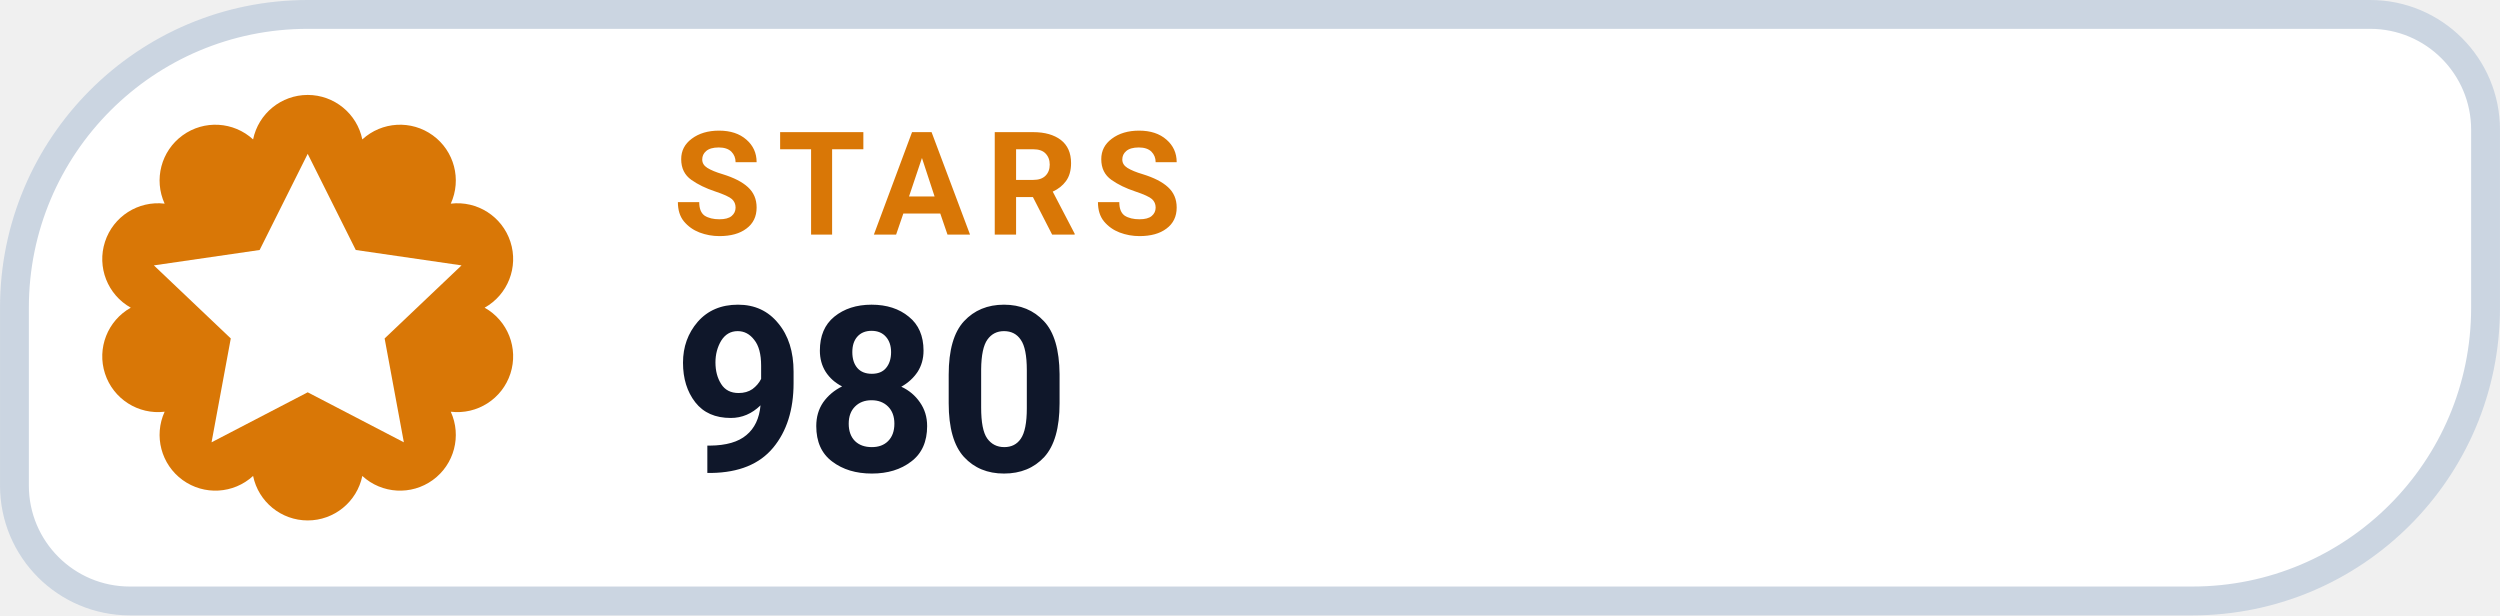
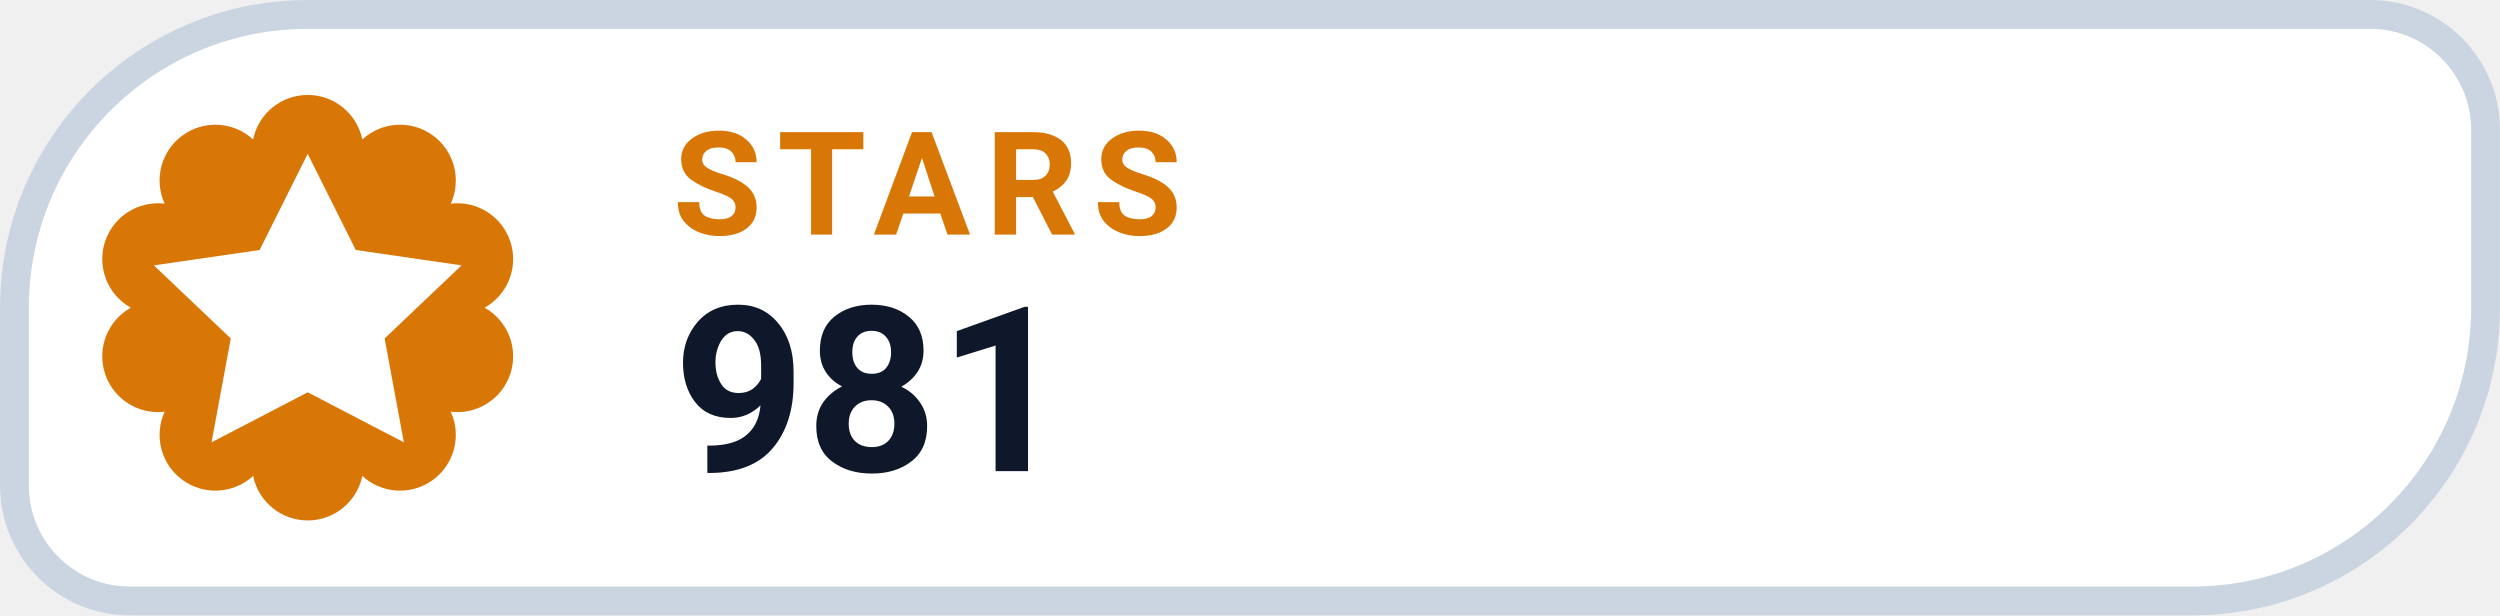
- <svg xmlns="http://www.w3.org/2000/svg" width="126" height="31.015" viewBox="0 0 130 32" role="img" aria-label="STARS 980">
+ <svg xmlns="http://www.w3.org/2000/svg" width="126" height="31.015" viewBox="0 0 130 32" role="img" aria-label="STARS 981">
  <path d="M 16.00 0.75 H 123.25 A 6.00 6.00 0 0 1 129.25 6.75 V 16.00 A 15.25 15.25 0 0 1 114.00 31.25 H 6.75 A 6.00 6.00 0 0 1 0.75 25.25 V 16.00 A 15.25 15.25 0 0 1 16.00 0.75 Z" fill="#FFFFFF" stroke="#CBD5E1" stroke-width="1.5" />
  <path d="M 13.16 7.25 A 2.90 2.90 0 0 1 18.84 7.25 A 2.90 2.90 0 0 1 23.44 10.59 A 2.90 2.90 0 0 1 25.20 16.00 A 2.90 2.90 0 0 1 23.44 21.41 A 2.90 2.90 0 0 1 18.84 24.75 A 2.90 2.90 0 0 1 13.16 24.75 A 2.90 2.90 0 0 1 8.56 21.41 A 2.90 2.90 0 0 1 6.80 16.00 A 2.90 2.90 0 0 1 8.56 10.59 A 2.90 2.90 0 0 1 13.16 7.25 Z" fill="#D97706" />
  <g transform="translate(16 16)" style="color:#FFFFFF;">
    <path d="M0 -8 l2.5 5 5.5 .8 -4 3.8 1 5.4 -5 -2.6 -5 2.6 1 -5.4 -4 -3.8 5.5 -.8 Z" fill="currentColor" />
  </g>
  <text x="35" y="12.2" fill="#D97706" font-family="-apple-system,BlinkMacSystemFont,'Segoe UI',Roboto,Helvetica,Arial,sans-serif" font-size="7.5" font-weight="700" letter-spacing=".8">STARS</text>
-   <text x="35" y="24.5" fill="#0F172A" font-family="-apple-system,BlinkMacSystemFont,'Segoe UI',Roboto,Helvetica,Arial,sans-serif" font-size="12" font-weight="750">980</text>
+   <text x="35" y="24.5" fill="#0F172A" font-family="-apple-system,BlinkMacSystemFont,'Segoe UI',Roboto,Helvetica,Arial,sans-serif" font-size="12" font-weight="750">981</text>
</svg>
